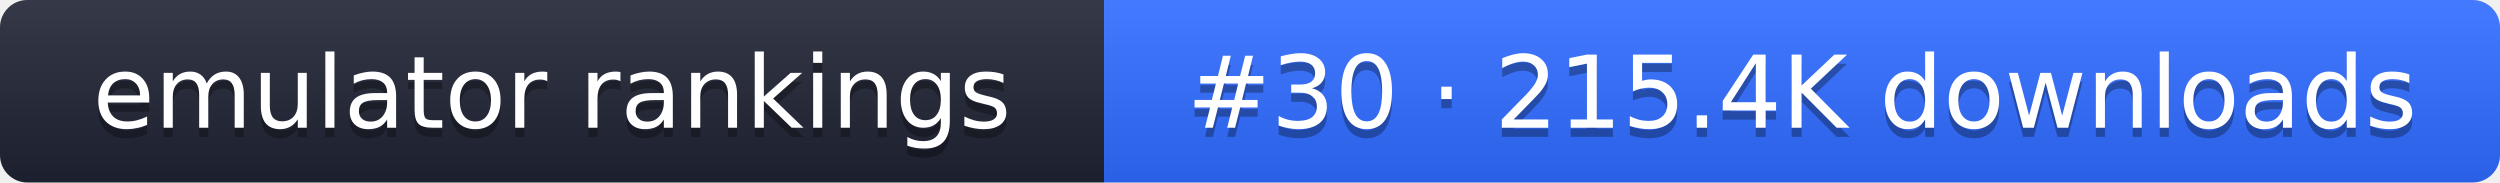
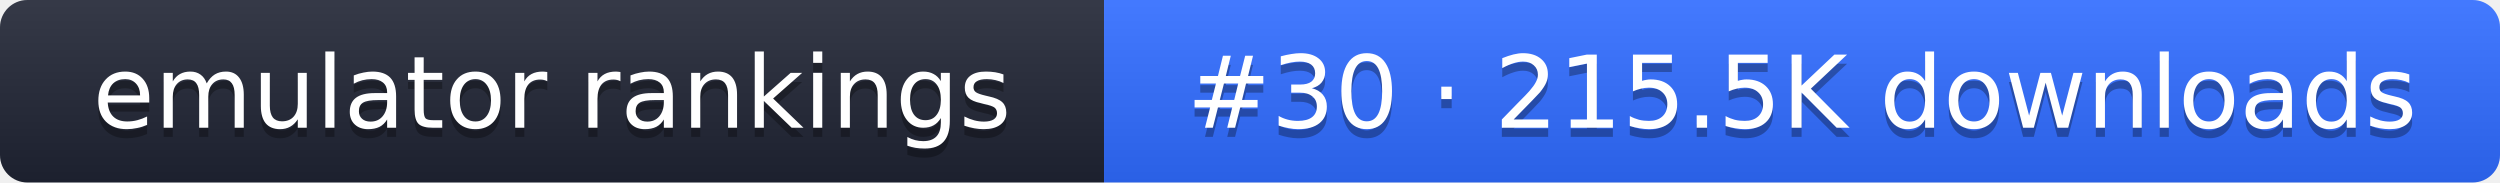
- <svg xmlns="http://www.w3.org/2000/svg" width="274" height="20" role="img" aria-label="emulator rankings: #30 · 215.4K downloads">
+ <svg xmlns="http://www.w3.org/2000/svg" width="274" height="20" role="img" aria-label="emulator rankings: #30 · 215.5K downloads">
  <linearGradient id="g" x2="0" y2="100%">
    <stop offset="0" stop-color="#fff" stop-opacity=".1" />
    <stop offset="1" stop-opacity=".1" />
  </linearGradient>
  <clipPath id="r">
    <rect width="274" height="20" rx="3" fill="#fff" />
  </clipPath>
  <g clip-path="url(#r)">
    <rect width="121" height="20" fill="#1f2433" />
    <rect x="121" width="153" height="20" fill="#2f6bff" />
    <rect width="274" height="20" fill="url(#g)" />
  </g>
  <g fill="#fff" text-anchor="middle" font-family="Verdana,DejaVu Sans,sans-serif" font-size="11">
    <text x="60.5" y="15" fill="#010101" fill-opacity=".3">emulator rankings</text>
    <text x="60.5" y="14">emulator rankings</text>
-     <text x="197.5" y="15" fill="#010101" fill-opacity=".3">#30 · 215.4K downloads</text>
-     <text x="197.5" y="14">#30 · 215.4K downloads</text>
+     <text x="197.5" y="15" fill="#010101" fill-opacity=".3">#30 · 215.5K downloads</text>
+     <text x="197.5" y="14">#30 · 215.5K downloads</text>
  </g>
</svg>
